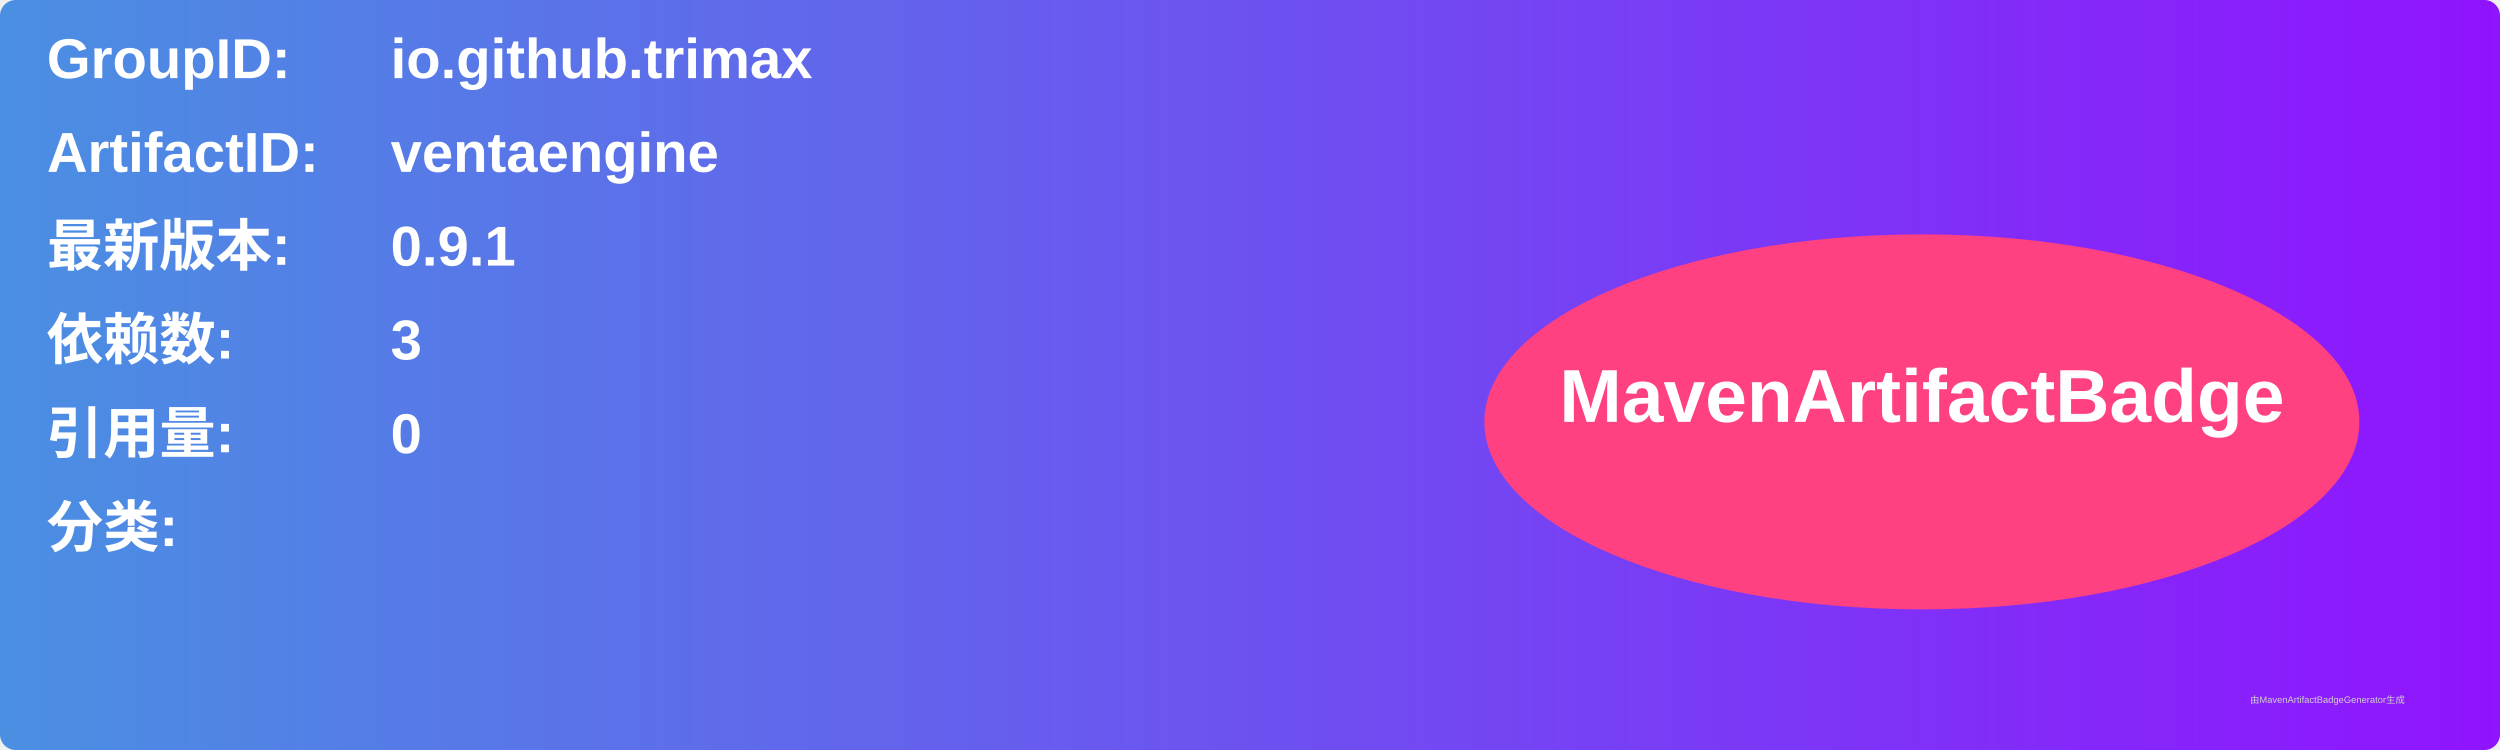
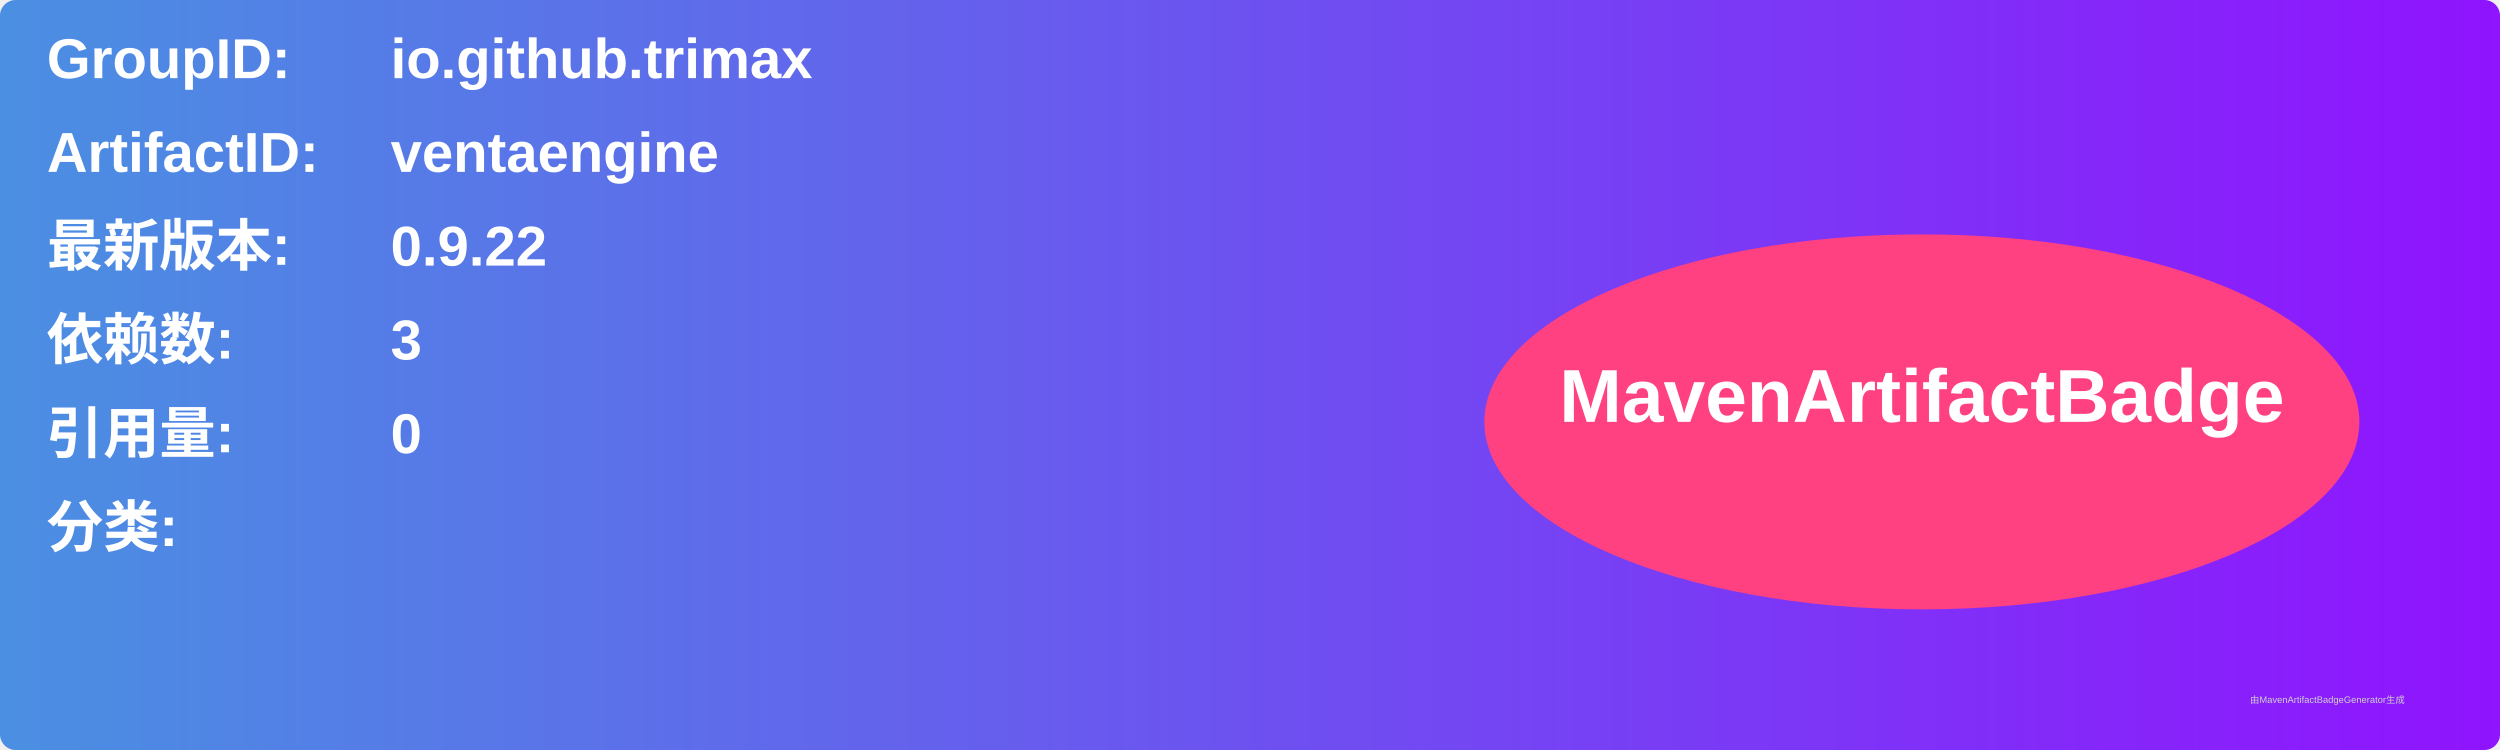
<svg xmlns="http://www.w3.org/2000/svg" width="800" height="240" viewBox="0 0 800 240">
  <linearGradient id="grad" x1="0%" y1="0%" x2="100%" y2="0%">
    <stop offset="0%" stop-color="#4a90e2" />
    <stop offset="100%" stop-color="#9013fe" />
  </linearGradient>
  <rect width="100%" height="100%" rx="5" ry="5" fill="url(#grad)" />
  <g transform="translate(15, 15)">
    <text x="0" y="10" font-family="Arial" font-size="18" fill="white" font-weight="bold" width="260">GroupID:</text>
    <text x="110" y="10" font-family="Arial" font-size="18" fill="white" font-weight="bold" width="460">io.github.trimax</text>
    <text x="0" y="40" font-family="Arial" font-size="18" fill="white" font-weight="bold" width="260">ArtifactID:</text>
    <text x="110" y="40" font-family="Arial" font-size="18" fill="white" font-weight="bold" width="460">ventaengine</text>
    <text x="0" y="70" font-family="Arial" font-size="18" fill="white" font-weight="bold">最新版本:</text>
    <text x="110" y="70" font-family="Arial" font-size="18" fill="white" font-weight="bold">
-       <tspan font-weight="bold">0.9.1</tspan>
+       <tspan font-weight="bold">0.9.22</tspan>
    </text>
    <text x="0" y="100" font-family="Arial" font-size="18" fill="white" font-weight="bold">依赖数: </text>
    <text x="110" y="100" font-family="Arial" font-size="18" fill="white">
      <tspan font-weight="bold">3</tspan>
    </text>
    <text x="0" y="130" font-family="Arial" font-size="18" fill="white" font-weight="bold">引用量: </text>
    <text x="110" y="130" font-family="Arial" font-size="18" fill="white">
      <tspan font-weight="bold">0</tspan>
    </text>
    <text x="0" y="160" font-family="Arial" font-size="18" fill="white" font-weight="bold">分类:</text>
    <text x="10" y="190" font-family="Arial" font-size="10" fill="white">
      <tspan font-weight="bold" />
    </text>
    <ellipse cx="600" cy="120" rx="140" ry="60" fill="#ff4081" />
    <text x="600" y="120" text-anchor="middle" font-family="Arial" font-size="24" fill="white" font-weight="bold">MavenArtifactBadge</text>
  </g>
  <text x="720" y="225" font-family="Arial" font-size="3" fill="#d0d0d0">由MavenArtifactBadgeGenerator生成</text>
</svg>
